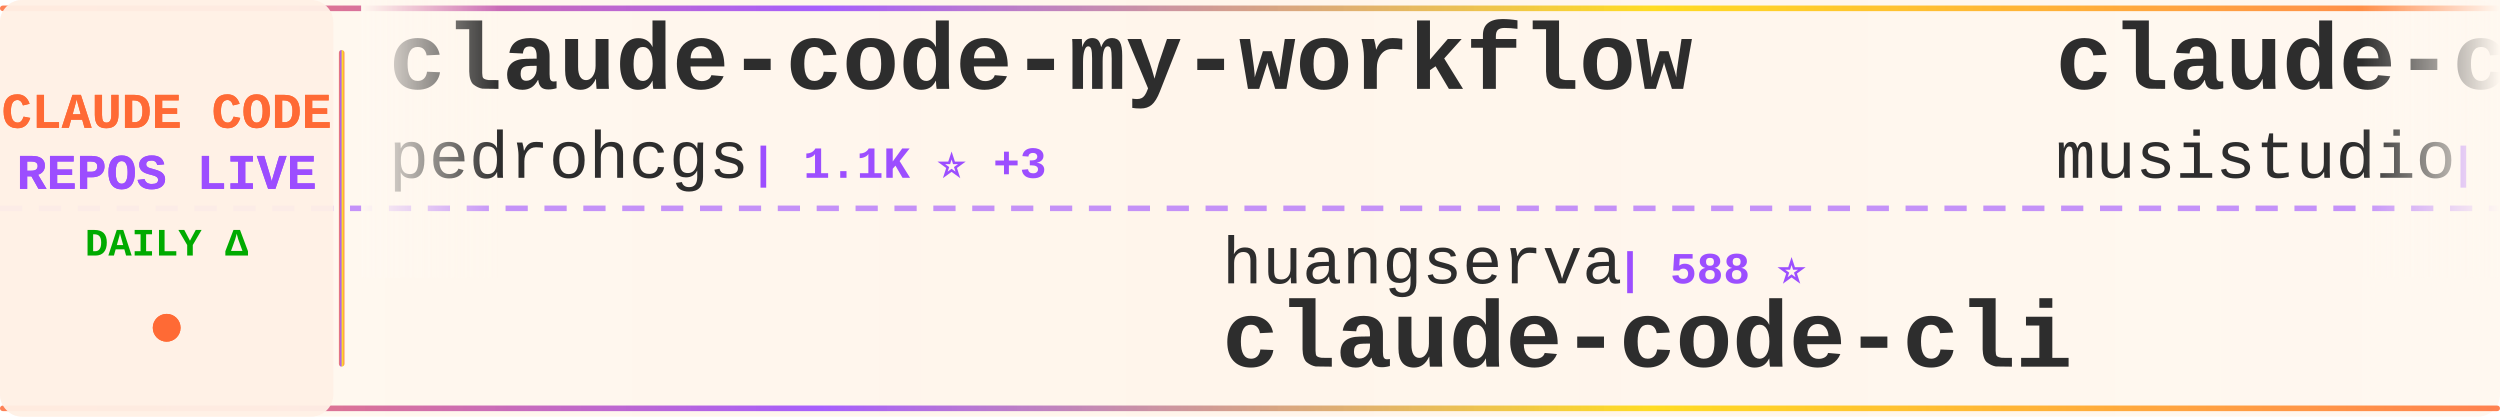
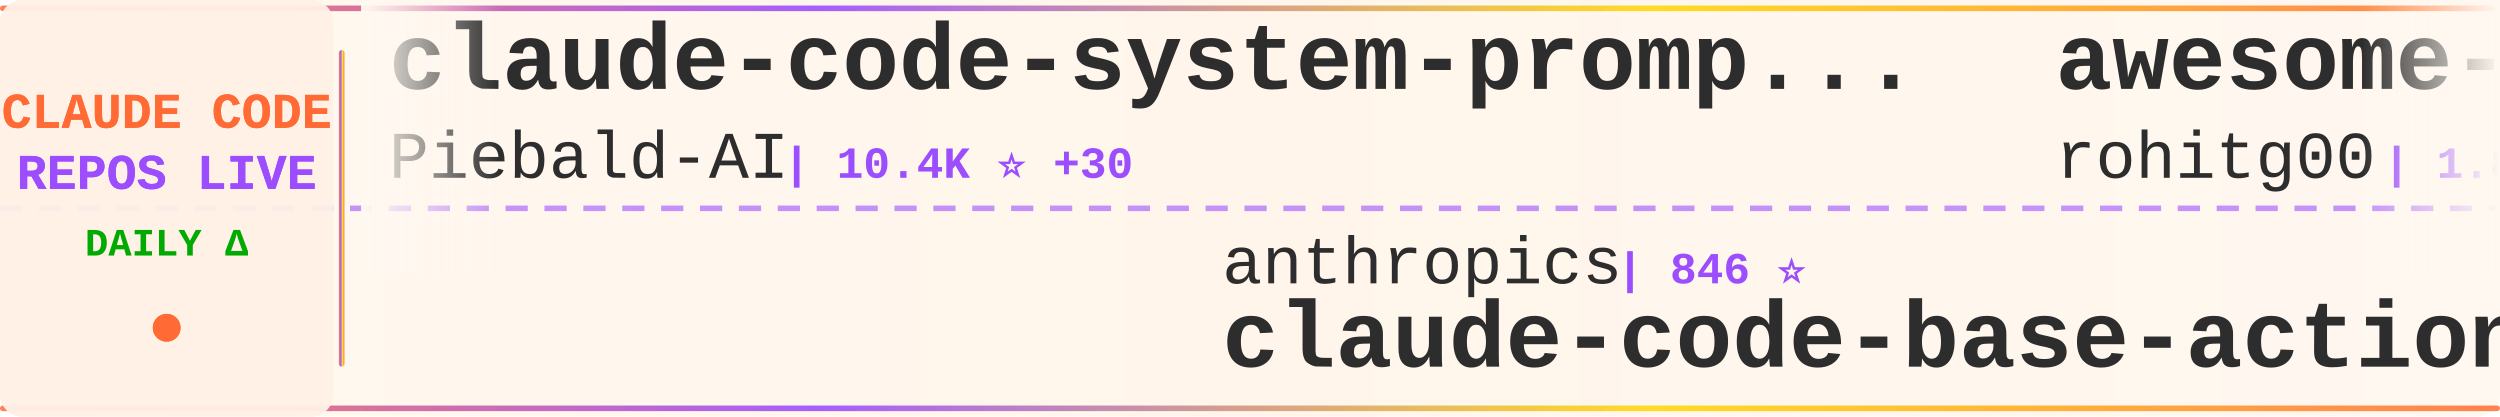
<svg xmlns="http://www.w3.org/2000/svg" width="900" height="150">
  <defs>
    <linearGradient id="tickerBg" x1="0%" y1="0%" x2="100%" y2="0%">
      <stop offset="0%" style="stop-color:#fff8f0;stop-opacity:0.98" />
      <stop offset="50%" style="stop-color:#fff5eb;stop-opacity:1" />
      <stop offset="100%" style="stop-color:#fff8f0;stop-opacity:0.98" />
    </linearGradient>
    <linearGradient id="borderGrad" x1="0%" y1="0%" x2="100%" y2="0%">
      <stop offset="0%" style="stop-color:#FF6B35;stop-opacity:0.85">
        <animate attributeName="stop-opacity" values="0.85;1;0.85" dur="2s" repeatCount="indefinite" />
      </stop>
      <stop offset="33%" style="stop-color:#9C4EFF;stop-opacity:0.9">
        <animate attributeName="stop-opacity" values="0.9;1;0.9" dur="2.2s" repeatCount="indefinite" />
      </stop>
      <stop offset="66%" style="stop-color:#FFD700;stop-opacity:0.85">
        <animate attributeName="stop-opacity" values="0.85;1;0.85" dur="1.8s" repeatCount="indefinite" />
      </stop>
      <stop offset="100%" style="stop-color:#FF6B35;stop-opacity:0.85">
        <animate attributeName="stop-opacity" values="0.85;1;0.85" dur="2s" repeatCount="indefinite" />
      </stop>
    </linearGradient>
    <filter id="textGlow">
      <feGaussianBlur stdDeviation="0.15" result="coloredBlur" />
      <feMerge>
        <feMergeNode in="coloredBlur" />
        <feMergeNode in="SourceGraphic" />
      </feMerge>
    </filter>
    <filter id="metricGlow">
      <feGaussianBlur stdDeviation="0.2" result="coloredBlur" />
      <feMerge>
        <feMergeNode in="coloredBlur" />
        <feMergeNode in="SourceGraphic" />
      </feMerge>
    </filter>
    <linearGradient id="leftFade" x1="0%" y1="0%" x2="100%" y2="0%">
      <stop offset="0%" style="stop-color:#fff8f0;stop-opacity:1" />
      <stop offset="100%" style="stop-color:#fff8f0;stop-opacity:0" />
    </linearGradient>
    <linearGradient id="rightFade" x1="0%" y1="0%" x2="100%" y2="0%">
      <stop offset="0%" style="stop-color:#fff8f0;stop-opacity:0" />
      <stop offset="100%" style="stop-color:#fff8f0;stop-opacity:1" />
    </linearGradient>
  </defs>
  <rect width="900" height="150" fill="url(#tickerBg)" rx="8" />
  <rect x="0" y="2" width="900" height="2" fill="url(#borderGrad)" rx="1" />
  <rect x="0" y="146" width="900" height="2" fill="url(#borderGrad)" rx="1" />
  <line x1="0" y1="75" x2="900" y2="75" stroke="#9C4EFF" stroke-width="2" stroke-dasharray="8 6" opacity="0.6" />
  <rect x="0" y="0" width="120" height="150" fill="#fff0e6" opacity="0.95" rx="8" />
  <text x="60" y="46" font-family="'Courier New', monospace" font-size="18" font-weight="bold" fill="#FF6B35" text-anchor="middle" filter="url(#textGlow)">
    CLAUDE CODE
  </text>
  <text x="60" y="68" font-family="'Courier New', monospace" font-size="18" font-weight="bold" fill="#9C4EFF" text-anchor="middle" filter="url(#textGlow)">
    REPOS LIVE
  </text>
  <text x="60" y="92" font-family="'Courier New', monospace" font-size="14" font-weight="bold" fill="#00aa00" text-anchor="middle">
    DAILY Δ
  </text>
  <circle cx="60" cy="118" r="5" fill="#FF6B35" filter="url(#metricGlow)">
    <animate attributeName="r" values="4;6;4" dur="1.5s" repeatCount="indefinite" />
    <animate attributeName="opacity" values="0.6;1;0.6" dur="1.5s" repeatCount="indefinite" />
  </circle>
  <rect x="122" y="18" width="2" height="114" fill="url(#borderGrad)" rx="1" />
  <clipPath id="tickerClip">
    <rect x="130" y="0" width="770" height="150" />
  </clipPath>
  <g clip-path="url(#tickerClip)">
    <g id="tickerItems">
      <animateTransform attributeName="transform" attributeType="XML" type="translate" from="0 0" to="-3000 0" dur="54s" repeatCount="indefinite" />
      <g transform="translate(0, 0)">
-         <text x="140" y="32" font-family="'Courier New', monospace" font-size="34" font-weight="bold" fill="#2d2d2d">claude-code-my-workflow</text>
-         <text x="140" y="64" font-family="'Courier New', monospace" font-size="24" font-weight="normal" fill="#2d2d2d" opacity="1.0">pedrohcgs</text>
-         <text x="270" y="64" font-family="'Courier New', monospace" font-size="16" font-weight="bold" fill="#9C4EFF"> | 1.1K ⭐ +3</text>
+         <text x="140" y="32" font-family="'Courier New', monospace" font-size="34" font-weight="bold" fill="#2d2d2d">claude-code-system-promp...</text>
+         <text x="140" y="64" font-family="'Courier New', monospace" font-size="24" font-weight="normal" fill="#2d2d2d" opacity="1.0">Piebald-AI</text>
+         <text x="282" y="64" font-family="'Courier New', monospace" font-size="16" font-weight="bold" fill="#9C4EFF"> | 10.4K ⭐ +30</text>
      </g>
      <g transform="translate(300, 0)">
-         <text x="140" y="102" font-family="'Courier New', monospace" font-size="24" font-weight="normal" fill="#2d2d2d" opacity="1.0">huangserva</text>
-         <text x="282" y="102" font-family="'Courier New', monospace" font-size="16" font-weight="bold" fill="#9C4EFF"> | 588 ⭐</text>
-         <text x="140" y="132" font-family="'Courier New', monospace" font-size="34" font-weight="bold" fill="#2d2d2d">claude-code-cli</text>
+         <text x="140" y="102" font-family="'Courier New', monospace" font-size="24" font-weight="normal" fill="#2d2d2d" opacity="1.0">anthropics</text>
+         <text x="282" y="102" font-family="'Courier New', monospace" font-size="16" font-weight="bold" fill="#9C4EFF"> | 846 ⭐</text>
+         <text x="140" y="132" font-family="'Courier New', monospace" font-size="34" font-weight="bold" fill="#2d2d2d">claude-code-base-action</text>
      </g>
      <g transform="translate(600, 0)">
-         <text x="140" y="32" font-family="'Courier New', monospace" font-size="34" font-weight="bold" fill="#2d2d2d">claude-code-router</text>
-         <text x="140" y="64" font-family="'Courier New', monospace" font-size="24" font-weight="normal" fill="#2d2d2d" opacity="1.0">musistudio</text>
-         <text x="282" y="64" font-family="'Courier New', monospace" font-size="16" font-weight="bold" fill="#9C4EFF"> | 34.3K ⭐ +24</text>
+         <text x="140" y="32" font-family="'Courier New', monospace" font-size="34" font-weight="bold" fill="#2d2d2d">awesome-claude-code-tool...</text>
+         <text x="140" y="64" font-family="'Courier New', monospace" font-size="24" font-weight="normal" fill="#2d2d2d" opacity="1.0">rohitg00</text>
+         <text x="258" y="64" font-family="'Courier New', monospace" font-size="16" font-weight="bold" fill="#9C4EFF"> | 1.8K ⭐ +15</text>
      </g>
      <g transform="translate(900, 0)">
+         <text x="140" y="102" font-family="'Courier New', monospace" font-size="24" font-weight="normal" fill="#2d2d2d" opacity="1.0">feiskyer</text>
+         <text x="258" y="102" font-family="'Courier New', monospace" font-size="16" font-weight="bold" fill="#9C4EFF"> | 1.5K ⭐</text>
+         <text x="140" y="132" font-family="'Courier New', monospace" font-size="34" font-weight="bold" fill="#2d2d2d">claude-code-settings</text>
+       </g>
+       <g transform="translate(1200, 0)">
+         <text x="140" y="32" font-family="'Courier New', monospace" font-size="34" font-weight="bold" fill="#2d2d2d">andrej-karpathy-skills</text>
+         <text x="140" y="64" font-family="'Courier New', monospace" font-size="24" font-weight="normal" fill="#2d2d2d" opacity="1.0">multica-ai</text>
+         <text x="282" y="64" font-family="'Courier New', monospace" font-size="16" font-weight="bold" fill="#9C4EFF"> | 149.5K ⭐ +3.1K</text>
+       </g>
+       <g transform="translate(1500, 0)">
+         <text x="140" y="102" font-family="'Courier New', monospace" font-size="24" font-weight="normal" fill="#2d2d2d" opacity="1.0">ponponon</text>
+         <text x="258" y="102" font-family="'Courier New', monospace" font-size="16" font-weight="bold" fill="#9C4EFF"> | 2.2K ⭐ +3</text>
+         <text x="140" y="132" font-family="'Courier New', monospace" font-size="34" font-weight="bold" fill="#2d2d2d">claude_code_src</text>
+       </g>
+       <g transform="translate(1800, 0)">
+         <text x="140" y="32" font-family="'Courier New', monospace" font-size="34" font-weight="bold" fill="#2d2d2d">collection-claude-code-s...</text>
+         <text x="140" y="64" font-family="'Courier New', monospace" font-size="24" font-weight="normal" fill="#2d2d2d" opacity="1.0">chauncygu</text>
+         <text x="270" y="64" font-family="'Courier New', monospace" font-size="16" font-weight="bold" fill="#9C4EFF"> | 2.5K ⭐ +5</text>
+       </g>
+       <g transform="translate(2100, 0)">
+         <text x="140" y="102" font-family="'Courier New', monospace" font-size="24" font-weight="normal" fill="#2d2d2d" opacity="1.0">davila7</text>
+         <text x="246" y="102" font-family="'Courier New', monospace" font-size="16" font-weight="bold" fill="#9C4EFF"> | 27.5K ⭐ +18</text>
+         <text x="140" y="132" font-family="'Courier New', monospace" font-size="34" font-weight="bold" fill="#2d2d2d">claude-code-templates</text>
+       </g>
+       <g transform="translate(2400, 0)">
+         <text x="140" y="32" font-family="'Courier New', monospace" font-size="34" font-weight="bold" fill="#2d2d2d">awesome-claude-code-suba...</text>
+         <text x="140" y="64" font-family="'Courier New', monospace" font-size="24" font-weight="normal" fill="#2d2d2d" opacity="1.0">VoltAgent</text>
+         <text x="270" y="64" font-family="'Courier New', monospace" font-size="16" font-weight="bold" fill="#9C4EFF"> | 20.4K ⭐ +51</text>
+       </g>
+       <g transform="translate(2700, 0)">
        <text x="140" y="102" font-family="'Courier New', monospace" font-size="24" font-weight="normal" fill="#2d2d2d" opacity="1.0">Cranot</text>
        <text x="234" y="102" font-family="'Courier New', monospace" font-size="16" font-weight="bold" fill="#9C4EFF"> | 2.8K ⭐ +2</text>
        <text x="140" y="132" font-family="'Courier New', monospace" font-size="34" font-weight="bold" fill="#2d2d2d">claude-code-guide</text>
      </g>
-       <g transform="translate(1200, 0)">
+       <g transform="translate(3000, 0)">
+         <text x="140" y="32" font-family="'Courier New', monospace" font-size="34" font-weight="bold" fill="#2d2d2d">claude-code-system-promp...</text>
+         <text x="140" y="64" font-family="'Courier New', monospace" font-size="24" font-weight="normal" fill="#2d2d2d" opacity="1.0">Piebald-AI</text>
+         <text x="282" y="64" font-family="'Courier New', monospace" font-size="16" font-weight="bold" fill="#9C4EFF"> | 10.4K ⭐ +30</text>
+       </g>
+       <g transform="translate(3300, 0)">
+         <text x="140" y="102" font-family="'Courier New', monospace" font-size="24" font-weight="normal" fill="#2d2d2d" opacity="1.0">anthropics</text>
+         <text x="282" y="102" font-family="'Courier New', monospace" font-size="16" font-weight="bold" fill="#9C4EFF"> | 846 ⭐</text>
+         <text x="140" y="132" font-family="'Courier New', monospace" font-size="34" font-weight="bold" fill="#2d2d2d">claude-code-base-action</text>
+       </g>
+       <g transform="translate(3600, 0)">
        <text x="140" y="32" font-family="'Courier New', monospace" font-size="34" font-weight="bold" fill="#2d2d2d">awesome-claude-code-tool...</text>
        <text x="140" y="64" font-family="'Courier New', monospace" font-size="24" font-weight="normal" fill="#2d2d2d" opacity="1.0">rohitg00</text>
-         <text x="258" y="64" font-family="'Courier New', monospace" font-size="16" font-weight="bold" fill="#9C4EFF"> | 1.8K ⭐ +16</text>
-       </g>
-       <g transform="translate(1500, 0)">
-         <text x="140" y="102" font-family="'Courier New', monospace" font-size="24" font-weight="normal" fill="#2d2d2d" opacity="1.0">wanshuiyin</text>
-         <text x="282" y="102" font-family="'Courier New', monospace" font-size="16" font-weight="bold" fill="#9C4EFF"> | 10.5K ⭐ +63</text>
-         <text x="140" y="132" font-family="'Courier New', monospace" font-size="34" font-weight="bold" fill="#2d2d2d">Auto-claude-code-researc...</text>
-       </g>
-       <g transform="translate(1800, 0)">
-         <text x="140" y="32" font-family="'Courier New', monospace" font-size="34" font-weight="bold" fill="#2d2d2d">claude-code-templates</text>
-         <text x="140" y="64" font-family="'Courier New', monospace" font-size="24" font-weight="normal" fill="#2d2d2d" opacity="1.0">davila7</text>
-         <text x="246" y="64" font-family="'Courier New', monospace" font-size="16" font-weight="bold" fill="#9C4EFF"> | 27.5K ⭐ +20</text>
-       </g>
-       <g transform="translate(2100, 0)">
-         <text x="140" y="102" font-family="'Courier New', monospace" font-size="24" font-weight="normal" fill="#2d2d2d" opacity="1.0">JrCx7scC</text>
-         <text x="258" y="102" font-family="'Courier New', monospace" font-size="16" font-weight="bold" fill="#9C4EFF"> | 368 ⭐</text>
-         <text x="140" y="132" font-family="'Courier New', monospace" font-size="34" font-weight="bold" fill="#2d2d2d">claude-code-source</text>
-       </g>
-       <g transform="translate(2400, 0)">
-         <text x="140" y="32" font-family="'Courier New', monospace" font-size="34" font-weight="bold" fill="#2d2d2d">claude-code-hooks-master...</text>
-         <text x="140" y="64" font-family="'Courier New', monospace" font-size="24" font-weight="normal" fill="#2d2d2d" opacity="1.0">disler</text>
-         <text x="234" y="64" font-family="'Courier New', monospace" font-size="16" font-weight="bold" fill="#9C4EFF"> | 3.7K ⭐ +3</text>
-       </g>
-       <g transform="translate(2700, 0)">
-         <text x="140" y="102" font-family="'Courier New', monospace" font-size="24" font-weight="normal" fill="#2d2d2d" opacity="1.0">fuergaosi233</text>
-         <text x="306" y="102" font-family="'Courier New', monospace" font-size="16" font-weight="bold" fill="#9C4EFF"> | 2.6K ⭐ +1</text>
-         <text x="140" y="132" font-family="'Courier New', monospace" font-size="34" font-weight="bold" fill="#2d2d2d">claude-code-proxy</text>
-       </g>
-       <g transform="translate(3000, 0)">
-         <text x="140" y="32" font-family="'Courier New', monospace" font-size="34" font-weight="bold" fill="#2d2d2d">claude-code-my-workflow</text>
-         <text x="140" y="64" font-family="'Courier New', monospace" font-size="24" font-weight="normal" fill="#2d2d2d" opacity="1.0">pedrohcgs</text>
-         <text x="270" y="64" font-family="'Courier New', monospace" font-size="16" font-weight="bold" fill="#9C4EFF"> | 1.1K ⭐ +3</text>
-       </g>
-       <g transform="translate(3300, 0)">
-         <text x="140" y="102" font-family="'Courier New', monospace" font-size="24" font-weight="normal" fill="#2d2d2d" opacity="1.0">huangserva</text>
-         <text x="282" y="102" font-family="'Courier New', monospace" font-size="16" font-weight="bold" fill="#9C4EFF"> | 588 ⭐</text>
-         <text x="140" y="132" font-family="'Courier New', monospace" font-size="34" font-weight="bold" fill="#2d2d2d">claude-code-cli</text>
-       </g>
-       <g transform="translate(3600, 0)">
-         <text x="140" y="32" font-family="'Courier New', monospace" font-size="34" font-weight="bold" fill="#2d2d2d">claude-code-router</text>
-         <text x="140" y="64" font-family="'Courier New', monospace" font-size="24" font-weight="normal" fill="#2d2d2d" opacity="1.0">musistudio</text>
-         <text x="282" y="64" font-family="'Courier New', monospace" font-size="16" font-weight="bold" fill="#9C4EFF"> | 34.3K ⭐ +24</text>
+         <text x="258" y="64" font-family="'Courier New', monospace" font-size="16" font-weight="bold" fill="#9C4EFF"> | 1.8K ⭐ +15</text>
      </g>
      <g transform="translate(3900, 0)">
-         <text x="140" y="102" font-family="'Courier New', monospace" font-size="24" font-weight="normal" fill="#2d2d2d" opacity="1.0">Cranot</text>
-         <text x="234" y="102" font-family="'Courier New', monospace" font-size="16" font-weight="bold" fill="#9C4EFF"> | 2.8K ⭐ +2</text>
-         <text x="140" y="132" font-family="'Courier New', monospace" font-size="34" font-weight="bold" fill="#2d2d2d">claude-code-guide</text>
+         <text x="140" y="102" font-family="'Courier New', monospace" font-size="24" font-weight="normal" fill="#2d2d2d" opacity="1.0">feiskyer</text>
+         <text x="258" y="102" font-family="'Courier New', monospace" font-size="16" font-weight="bold" fill="#9C4EFF"> | 1.5K ⭐</text>
+         <text x="140" y="132" font-family="'Courier New', monospace" font-size="34" font-weight="bold" fill="#2d2d2d">claude-code-settings</text>
      </g>
    </g>
  </g>
  <rect x="130" y="0" width="50" height="100" fill="url(#leftFade)" />
  <rect x="850" y="0" width="50" height="100" fill="url(#rightFade)" />
</svg>
